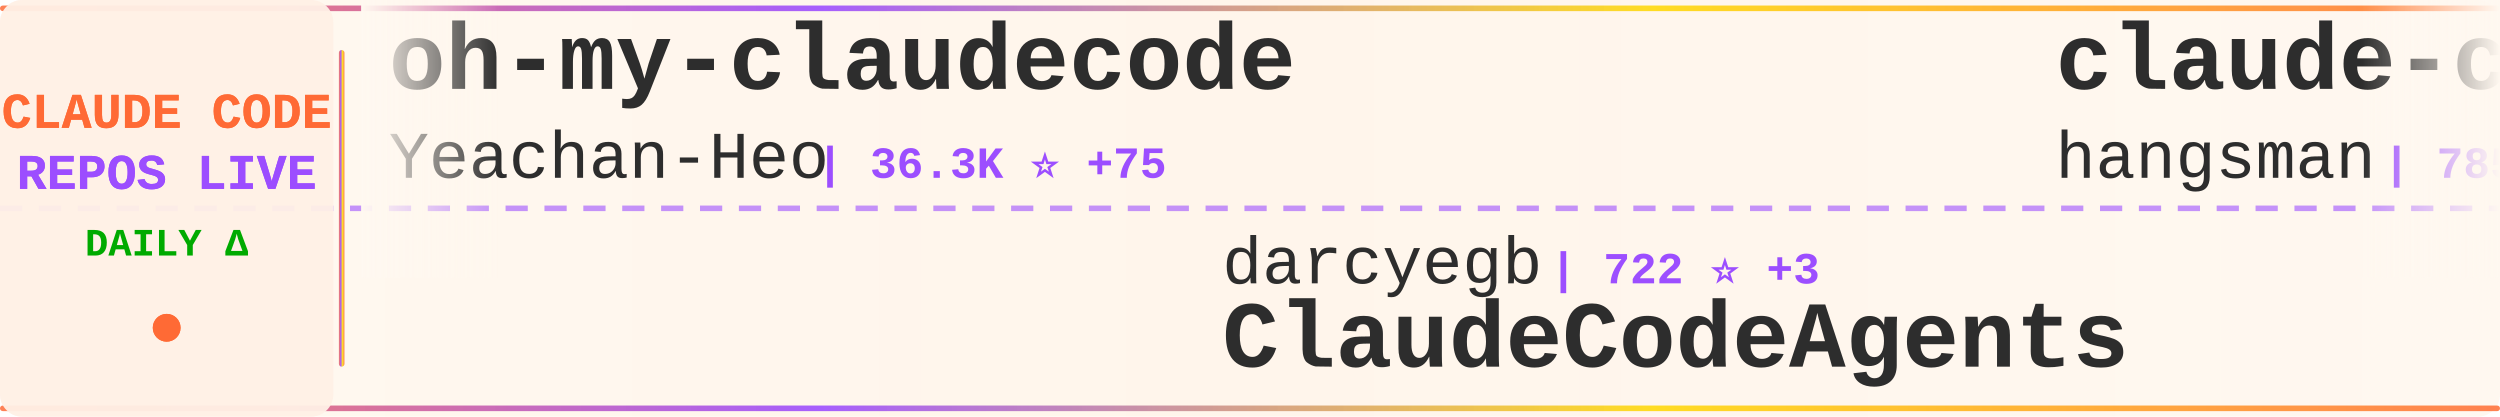
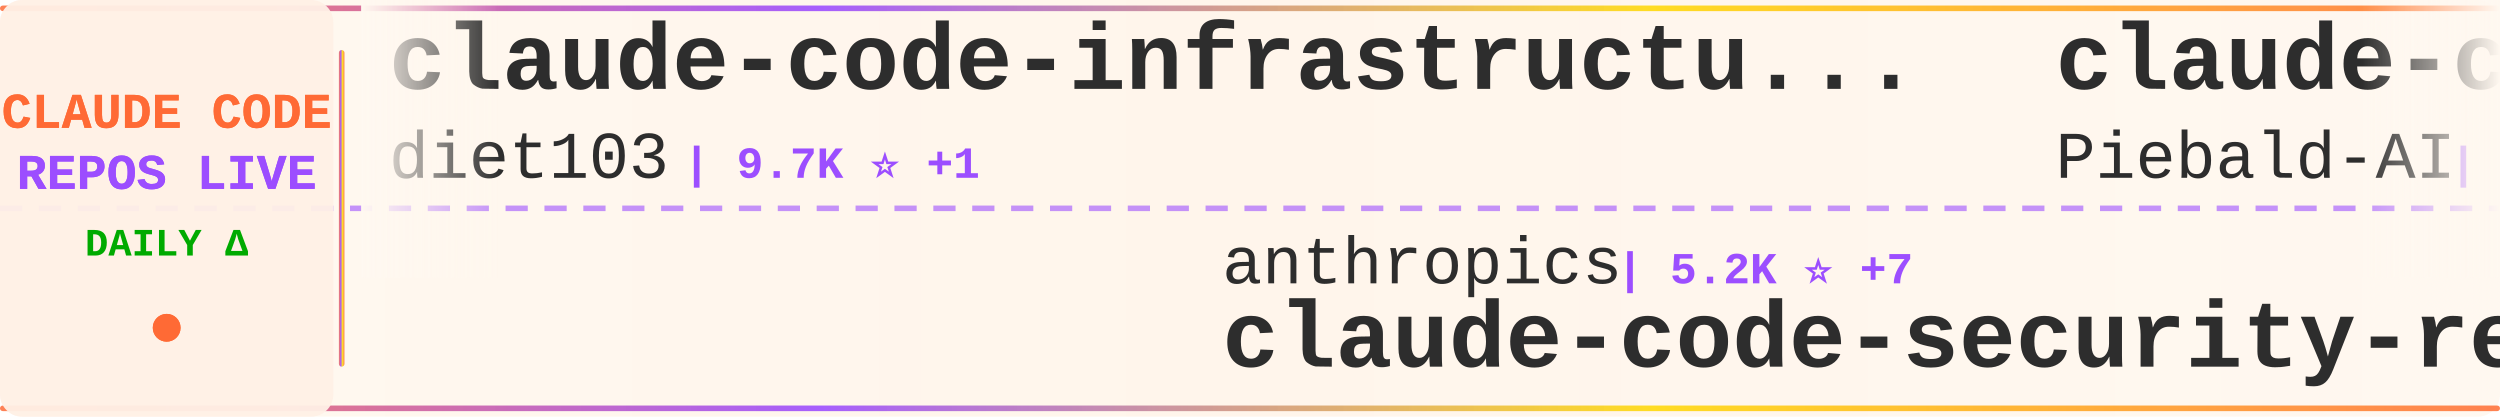
<svg xmlns="http://www.w3.org/2000/svg" width="900" height="150">
  <defs>
    <linearGradient id="tickerBg" x1="0%" y1="0%" x2="100%" y2="0%">
      <stop offset="0%" style="stop-color:#fff8f0;stop-opacity:0.98" />
      <stop offset="50%" style="stop-color:#fff5eb;stop-opacity:1" />
      <stop offset="100%" style="stop-color:#fff8f0;stop-opacity:0.98" />
    </linearGradient>
    <linearGradient id="borderGrad" x1="0%" y1="0%" x2="100%" y2="0%">
      <stop offset="0%" style="stop-color:#FF6B35;stop-opacity:0.85">
        <animate attributeName="stop-opacity" values="0.85;1;0.85" dur="2s" repeatCount="indefinite" />
      </stop>
      <stop offset="33%" style="stop-color:#9C4EFF;stop-opacity:0.9">
        <animate attributeName="stop-opacity" values="0.9;1;0.9" dur="2.2s" repeatCount="indefinite" />
      </stop>
      <stop offset="66%" style="stop-color:#FFD700;stop-opacity:0.85">
        <animate attributeName="stop-opacity" values="0.85;1;0.85" dur="1.8s" repeatCount="indefinite" />
      </stop>
      <stop offset="100%" style="stop-color:#FF6B35;stop-opacity:0.85">
        <animate attributeName="stop-opacity" values="0.85;1;0.85" dur="2s" repeatCount="indefinite" />
      </stop>
    </linearGradient>
    <filter id="textGlow">
      <feGaussianBlur stdDeviation="0.15" result="coloredBlur" />
      <feMerge>
        <feMergeNode in="coloredBlur" />
        <feMergeNode in="SourceGraphic" />
      </feMerge>
    </filter>
    <filter id="metricGlow">
      <feGaussianBlur stdDeviation="0.2" result="coloredBlur" />
      <feMerge>
        <feMergeNode in="coloredBlur" />
        <feMergeNode in="SourceGraphic" />
      </feMerge>
    </filter>
    <linearGradient id="leftFade" x1="0%" y1="0%" x2="100%" y2="0%">
      <stop offset="0%" style="stop-color:#fff8f0;stop-opacity:1" />
      <stop offset="100%" style="stop-color:#fff8f0;stop-opacity:0" />
    </linearGradient>
    <linearGradient id="rightFade" x1="0%" y1="0%" x2="100%" y2="0%">
      <stop offset="0%" style="stop-color:#fff8f0;stop-opacity:0" />
      <stop offset="100%" style="stop-color:#fff8f0;stop-opacity:1" />
    </linearGradient>
  </defs>
  <rect width="900" height="150" fill="url(#tickerBg)" rx="8" />
  <rect x="0" y="2" width="900" height="2" fill="url(#borderGrad)" rx="1" />
  <rect x="0" y="146" width="900" height="2" fill="url(#borderGrad)" rx="1" />
  <line x1="0" y1="75" x2="900" y2="75" stroke="#9C4EFF" stroke-width="2" stroke-dasharray="8 6" opacity="0.6" />
  <rect x="0" y="0" width="120" height="150" fill="#fff0e6" opacity="0.95" rx="8" />
  <text x="60" y="46" font-family="'Courier New', monospace" font-size="18" font-weight="bold" fill="#FF6B35" text-anchor="middle" filter="url(#textGlow)">
    CLAUDE CODE
  </text>
  <text x="60" y="68" font-family="'Courier New', monospace" font-size="18" font-weight="bold" fill="#9C4EFF" text-anchor="middle" filter="url(#textGlow)">
    REPOS LIVE
  </text>
  <text x="60" y="92" font-family="'Courier New', monospace" font-size="14" font-weight="bold" fill="#00aa00" text-anchor="middle">
    DAILY Δ
  </text>
  <circle cx="60" cy="118" r="5" fill="#FF6B35" filter="url(#metricGlow)">
    <animate attributeName="r" values="4;6;4" dur="1.5s" repeatCount="indefinite" />
    <animate attributeName="opacity" values="0.6;1;0.6" dur="1.5s" repeatCount="indefinite" />
  </circle>
  <rect x="122" y="18" width="2" height="114" fill="url(#borderGrad)" rx="1" />
  <clipPath id="tickerClip">
    <rect x="130" y="0" width="770" height="150" />
  </clipPath>
  <g clip-path="url(#tickerClip)">
    <g id="tickerItems">
      <animateTransform attributeName="transform" attributeType="XML" type="translate" from="0 0" to="-3000 0" dur="54s" repeatCount="indefinite" />
      <g transform="translate(0, 0)">
-         <text x="140" y="32" font-family="'Courier New', monospace" font-size="34" font-weight="bold" fill="#2d2d2d">oh-my-claudecode</text>
-         <text x="140" y="64" font-family="'Courier New', monospace" font-size="24" font-weight="normal" fill="#2d2d2d" opacity="1.0">Yeachan-Heo</text>
-         <text x="294" y="64" font-family="'Courier New', monospace" font-size="16" font-weight="bold" fill="#9C4EFF"> | 36.3K ⭐ +75</text>
+         <text x="140" y="32" font-family="'Courier New', monospace" font-size="34" font-weight="bold" fill="#2d2d2d">claude-code-infrastructu...</text>
+         <text x="140" y="64" font-family="'Courier New', monospace" font-size="24" font-weight="normal" fill="#2d2d2d" opacity="1.0">diet103</text>
+         <text x="246" y="64" font-family="'Courier New', monospace" font-size="16" font-weight="bold" fill="#9C4EFF"> | 9.7K ⭐ +1</text>
      </g>
      <g transform="translate(300, 0)">
-         <text x="140" y="102" font-family="'Courier New', monospace" font-size="24" font-weight="normal" fill="#2d2d2d" opacity="1.0">darcyegb</text>
-         <text x="258" y="102" font-family="'Courier New', monospace" font-size="16" font-weight="bold" fill="#9C4EFF"> | 722 ⭐ +3</text>
-         <text x="140" y="132" font-family="'Courier New', monospace" font-size="34" font-weight="bold" fill="#2d2d2d">ClaudeCodeAgents</text>
+         <text x="140" y="102" font-family="'Courier New', monospace" font-size="24" font-weight="normal" fill="#2d2d2d" opacity="1.0">anthropics</text>
+         <text x="282" y="102" font-family="'Courier New', monospace" font-size="16" font-weight="bold" fill="#9C4EFF"> | 5.2K ⭐ +7</text>
+         <text x="140" y="132" font-family="'Courier New', monospace" font-size="34" font-weight="bold" fill="#2d2d2d">claude-code-security-rev...</text>
      </g>
      <g transform="translate(600, 0)">
-         <text x="140" y="32" font-family="'Courier New', monospace" font-size="34" font-weight="bold" fill="#2d2d2d">claude-code-source</text>
-         <text x="140" y="64" font-family="'Courier New', monospace" font-size="24" font-weight="normal" fill="#2d2d2d" opacity="1.0">hangsman</text>
-         <text x="258" y="64" font-family="'Courier New', monospace" font-size="16" font-weight="bold" fill="#9C4EFF"> | 785 ⭐ +1</text>
+         <text x="140" y="32" font-family="'Courier New', monospace" font-size="34" font-weight="bold" fill="#2d2d2d">claude-code-system-promp...</text>
+         <text x="140" y="64" font-family="'Courier New', monospace" font-size="24" font-weight="normal" fill="#2d2d2d" opacity="1.0">Piebald-AI</text>
+         <text x="282" y="64" font-family="'Courier New', monospace" font-size="16" font-weight="bold" fill="#9C4EFF"> | 11.0K ⭐ +41</text>
      </g>
      <g transform="translate(900, 0)">
-         <text x="140" y="102" font-family="'Courier New', monospace" font-size="24" font-weight="normal" fill="#2d2d2d" opacity="1.0">carlvellotti</text>
-         <text x="306" y="102" font-family="'Courier New', monospace" font-size="16" font-weight="bold" fill="#9C4EFF"> | 2.1K ⭐ +16</text>
-         <text x="140" y="132" font-family="'Courier New', monospace" font-size="34" font-weight="bold" fill="#2d2d2d">claude-code-pm-course</text>
+         <text x="140" y="102" font-family="'Courier New', monospace" font-size="24" font-weight="normal" fill="#2d2d2d" opacity="1.0">chauncygu</text>
+         <text x="270" y="102" font-family="'Courier New', monospace" font-size="16" font-weight="bold" fill="#9C4EFF"> | 2.6K ⭐ +7</text>
+         <text x="140" y="132" font-family="'Courier New', monospace" font-size="34" font-weight="bold" fill="#2d2d2d">collection-claude-code-s...</text>
      </g>
      <g transform="translate(1200, 0)">
-         <text x="140" y="32" font-family="'Courier New', monospace" font-size="34" font-weight="bold" fill="#2d2d2d">claude-code-guide</text>
-         <text x="140" y="64" font-family="'Courier New', monospace" font-size="24" font-weight="normal" fill="#2d2d2d" opacity="1.0">Cranot</text>
-         <text x="234" y="64" font-family="'Courier New', monospace" font-size="16" font-weight="bold" fill="#9C4EFF"> | 2.8K ⭐</text>
+         <text x="140" y="32" font-family="'Courier New', monospace" font-size="34" font-weight="bold" fill="#2d2d2d">claude-code-rev</text>
+         <text x="140" y="64" font-family="'Courier New', monospace" font-size="24" font-weight="normal" fill="#2d2d2d" opacity="1.0">oboard</text>
+         <text x="234" y="64" font-family="'Courier New', monospace" font-size="16" font-weight="bold" fill="#9C4EFF"> | 3.2K ⭐ +2</text>
      </g>
      <g transform="translate(1500, 0)">
-         <text x="140" y="102" font-family="'Courier New', monospace" font-size="24" font-weight="normal" fill="#2d2d2d" opacity="1.0">Yuyz0112</text>
-         <text x="258" y="102" font-family="'Courier New', monospace" font-size="16" font-weight="bold" fill="#9C4EFF"> | 2.4K ⭐ +2</text>
-         <text x="140" y="132" font-family="'Courier New', monospace" font-size="34" font-weight="bold" fill="#2d2d2d">claude-code-reverse</text>
+         <text x="140" y="102" font-family="'Courier New', monospace" font-size="24" font-weight="normal" fill="#2d2d2d" opacity="1.0">shareAI-lab</text>
+         <text x="294" y="102" font-family="'Courier New', monospace" font-size="16" font-weight="bold" fill="#9C4EFF"> | 66.3K ⭐ +141</text>
+         <text x="140" y="132" font-family="'Courier New', monospace" font-size="34" font-weight="bold" fill="#2d2d2d">learn-claude-code</text>
      </g>
      <g transform="translate(1800, 0)">
-         <text x="140" y="32" font-family="'Courier New', monospace" font-size="34" font-weight="bold" fill="#2d2d2d">system_prompts_leaks</text>
-         <text x="140" y="64" font-family="'Courier New', monospace" font-size="24" font-weight="normal" fill="#2d2d2d" opacity="1.0">asgeirtj</text>
-         <text x="258" y="64" font-family="'Courier New', monospace" font-size="16" font-weight="bold" fill="#9C4EFF"> | 41.9K ⭐ +171</text>
+         <text x="140" y="32" font-family="'Courier New', monospace" font-size="34" font-weight="bold" fill="#2d2d2d">antigravity-awesome-skil...</text>
+         <text x="140" y="64" font-family="'Courier New', monospace" font-size="24" font-weight="normal" fill="#2d2d2d" opacity="1.0">sickn33</text>
+         <text x="246" y="64" font-family="'Courier New', monospace" font-size="16" font-weight="bold" fill="#9C4EFF"> | 40.6K ⭐ +139</text>
      </g>
      <g transform="translate(2100, 0)">
-         <text x="140" y="102" font-family="'Courier New', monospace" font-size="24" font-weight="normal" fill="#2d2d2d" opacity="1.0">anthropics</text>
-         <text x="282" y="102" font-family="'Courier New', monospace" font-size="16" font-weight="bold" fill="#9C4EFF"> | 8.0K ⭐ +12</text>
-         <text x="140" y="132" font-family="'Courier New', monospace" font-size="34" font-weight="bold" fill="#2d2d2d">claude-code-action</text>
+         <text x="140" y="102" font-family="'Courier New', monospace" font-size="24" font-weight="normal" fill="#2d2d2d" opacity="1.0">lintsinghua</text>
+         <text x="294" y="102" font-family="'Courier New', monospace" font-size="16" font-weight="bold" fill="#9C4EFF"> | 3.6K ⭐ +11</text>
+         <text x="140" y="132" font-family="'Courier New', monospace" font-size="34" font-weight="bold" fill="#2d2d2d">claude-code-book</text>
      </g>
      <g transform="translate(2400, 0)">
-         <text x="140" y="32" font-family="'Courier New', monospace" font-size="34" font-weight="bold" fill="#2d2d2d">claude-code-from-source</text>
-         <text x="140" y="64" font-family="'Courier New', monospace" font-size="24" font-weight="normal" fill="#2d2d2d" opacity="1.0">alejandrobalderas</text>
-         <text x="366" y="64" font-family="'Courier New', monospace" font-size="16" font-weight="bold" fill="#9C4EFF"> | 2.2K ⭐ +1</text>
+         <text x="140" y="32" font-family="'Courier New', monospace" font-size="34" font-weight="bold" fill="#2d2d2d">claude-code-rust</text>
+         <text x="140" y="64" font-family="'Courier New', monospace" font-size="24" font-weight="normal" fill="#2d2d2d" opacity="1.0">lorryjovens-hub</text>
+         <text x="342" y="64" font-family="'Courier New', monospace" font-size="16" font-weight="bold" fill="#9C4EFF"> | 1.6K ⭐ +4</text>
      </g>
      <g transform="translate(2700, 0)">
-         <text x="140" y="102" font-family="'Courier New', monospace" font-size="24" font-weight="normal" fill="#2d2d2d" opacity="1.0">JrCx7scC</text>
-         <text x="258" y="102" font-family="'Courier New', monospace" font-size="16" font-weight="bold" fill="#9C4EFF"> | 370 ⭐</text>
-         <text x="140" y="132" font-family="'Courier New', monospace" font-size="34" font-weight="bold" fill="#2d2d2d">claude-code-source</text>
+         <text x="140" y="102" font-family="'Courier New', monospace" font-size="24" font-weight="normal" fill="#2d2d2d" opacity="1.0">catlog22</text>
+         <text x="258" y="102" font-family="'Courier New', monospace" font-size="16" font-weight="bold" fill="#9C4EFF"> | 2.1K ⭐ +1</text>
+         <text x="140" y="132" font-family="'Courier New', monospace" font-size="34" font-weight="bold" fill="#2d2d2d">Claude-Code-Workflow</text>
      </g>
      <g transform="translate(3000, 0)">
-         <text x="140" y="32" font-family="'Courier New', monospace" font-size="34" font-weight="bold" fill="#2d2d2d">oh-my-claudecode</text>
-         <text x="140" y="64" font-family="'Courier New', monospace" font-size="24" font-weight="normal" fill="#2d2d2d" opacity="1.0">Yeachan-Heo</text>
-         <text x="294" y="64" font-family="'Courier New', monospace" font-size="16" font-weight="bold" fill="#9C4EFF"> | 36.3K ⭐ +75</text>
+         <text x="140" y="32" font-family="'Courier New', monospace" font-size="34" font-weight="bold" fill="#2d2d2d">claude-code-infrastructu...</text>
+         <text x="140" y="64" font-family="'Courier New', monospace" font-size="24" font-weight="normal" fill="#2d2d2d" opacity="1.0">diet103</text>
+         <text x="246" y="64" font-family="'Courier New', monospace" font-size="16" font-weight="bold" fill="#9C4EFF"> | 9.7K ⭐ +1</text>
      </g>
      <g transform="translate(3300, 0)">
-         <text x="140" y="102" font-family="'Courier New', monospace" font-size="24" font-weight="normal" fill="#2d2d2d" opacity="1.0">darcyegb</text>
-         <text x="258" y="102" font-family="'Courier New', monospace" font-size="16" font-weight="bold" fill="#9C4EFF"> | 722 ⭐ +3</text>
-         <text x="140" y="132" font-family="'Courier New', monospace" font-size="34" font-weight="bold" fill="#2d2d2d">ClaudeCodeAgents</text>
+         <text x="140" y="102" font-family="'Courier New', monospace" font-size="24" font-weight="normal" fill="#2d2d2d" opacity="1.0">anthropics</text>
+         <text x="282" y="102" font-family="'Courier New', monospace" font-size="16" font-weight="bold" fill="#9C4EFF"> | 5.2K ⭐ +7</text>
+         <text x="140" y="132" font-family="'Courier New', monospace" font-size="34" font-weight="bold" fill="#2d2d2d">claude-code-security-rev...</text>
      </g>
      <g transform="translate(3600, 0)">
-         <text x="140" y="32" font-family="'Courier New', monospace" font-size="34" font-weight="bold" fill="#2d2d2d">claude-code-source</text>
-         <text x="140" y="64" font-family="'Courier New', monospace" font-size="24" font-weight="normal" fill="#2d2d2d" opacity="1.0">hangsman</text>
-         <text x="258" y="64" font-family="'Courier New', monospace" font-size="16" font-weight="bold" fill="#9C4EFF"> | 785 ⭐ +1</text>
+         <text x="140" y="32" font-family="'Courier New', monospace" font-size="34" font-weight="bold" fill="#2d2d2d">claude-code-system-promp...</text>
+         <text x="140" y="64" font-family="'Courier New', monospace" font-size="24" font-weight="normal" fill="#2d2d2d" opacity="1.0">Piebald-AI</text>
+         <text x="282" y="64" font-family="'Courier New', monospace" font-size="16" font-weight="bold" fill="#9C4EFF"> | 11.0K ⭐ +41</text>
      </g>
      <g transform="translate(3900, 0)">
-         <text x="140" y="102" font-family="'Courier New', monospace" font-size="24" font-weight="normal" fill="#2d2d2d" opacity="1.0">carlvellotti</text>
-         <text x="306" y="102" font-family="'Courier New', monospace" font-size="16" font-weight="bold" fill="#9C4EFF"> | 2.1K ⭐ +16</text>
-         <text x="140" y="132" font-family="'Courier New', monospace" font-size="34" font-weight="bold" fill="#2d2d2d">claude-code-pm-course</text>
+         <text x="140" y="102" font-family="'Courier New', monospace" font-size="24" font-weight="normal" fill="#2d2d2d" opacity="1.0">chauncygu</text>
+         <text x="270" y="102" font-family="'Courier New', monospace" font-size="16" font-weight="bold" fill="#9C4EFF"> | 2.6K ⭐ +7</text>
+         <text x="140" y="132" font-family="'Courier New', monospace" font-size="34" font-weight="bold" fill="#2d2d2d">collection-claude-code-s...</text>
      </g>
    </g>
  </g>
  <rect x="130" y="0" width="50" height="100" fill="url(#leftFade)" />
  <rect x="850" y="0" width="50" height="100" fill="url(#rightFade)" />
</svg>
